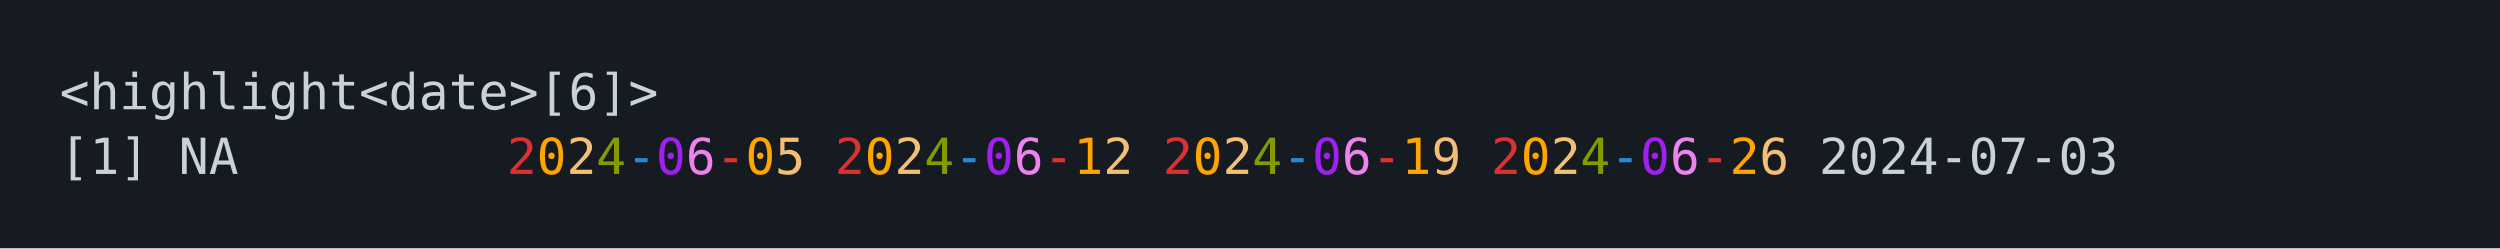
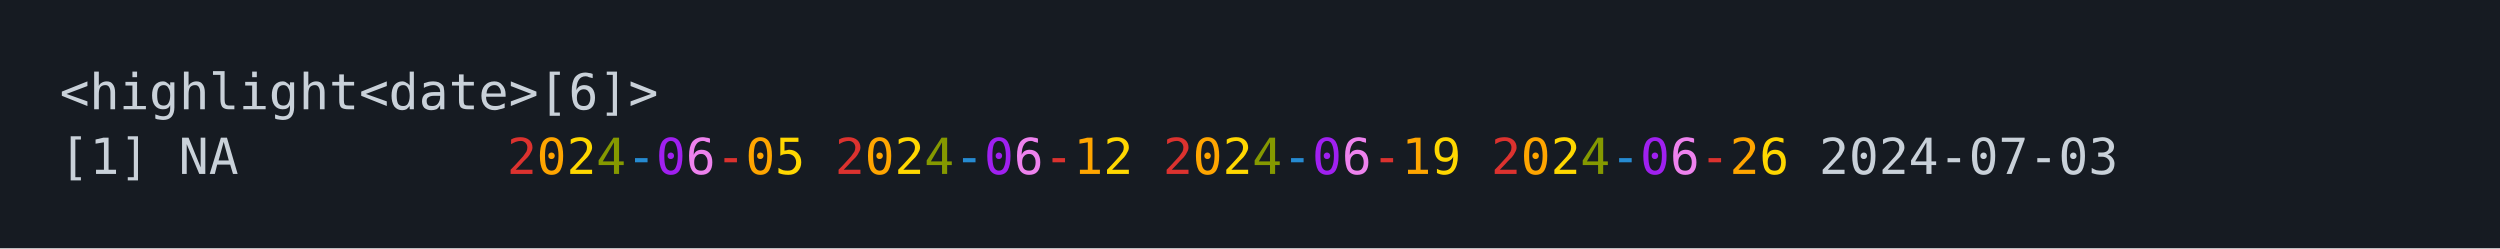
<svg xmlns="http://www.w3.org/2000/svg" xmlns:xlink="http://www.w3.org/1999/xlink" width="840" height="83.42">
  <rect width="840" height="83.42" rx="0" ry="0" class="a" />
  <svg height="43.42" viewBox="0 0 80 4.342" width="800" x="20" y="20">
-     <style>.a{fill:rgb(22,27,34)}.b{font-family:'Fira Code',Monaco,Consolas,Menlo,'Bitstream Vera Sans Mono','Powerline Symbols',monospace}.c{fill:transparent}.d{fill:rgb(201,209,217);white-space:pre}.e{fill:rgb(220,50,47);white-space:pre}.f{fill:rgb(255,165,0);white-space:pre}.g{fill:rgb(244,191,117);white-space:pre}.h{fill:rgb(133,153,0);white-space:pre}.i{fill:rgb(38,139,210);white-space:pre}.j{fill:rgb(160,32,240);white-space:pre}.k{fill:rgb(238,130,238);white-space:pre}</style>
+     <style>.a{fill:rgb(22,27,34)}.b{font-family:'Fira Code',Monaco,Consolas,Menlo,'Bitstream Vera Sans Mono','Powerline Symbols',monospace}.c{fill:transparent}.d{fill:rgb(201,209,217);white-space:pre}.e{fill:rgb(220,50,47);white-space:pre}.f{fill:rgb(255,165,0);white-space:pre}.g{fill:rgb(255,215,0);white-space:pre}.h{fill:rgb(133,153,0);white-space:pre}.i{fill:rgb(38,139,210);white-space:pre}.j{fill:rgb(160,32,240);white-space:pre}.k{fill:rgb(238,130,238);white-space:pre}</style>
    <g font-family="'Fira Code',Monaco,Consolas,Menlo,'Bitstream Vera Sans Mono','Powerline Symbols',monospace" font-size="1.67" class="b">
      <defs>
        <symbol id="a">
          <rect height="2" width="80" x="0" y="0" class="c" />
        </symbol>
      </defs>
      <rect height="4.342" width="80" class="a" />
      <svg x="0" y="0" width="80">
        <svg x="0">
          <use xlink:href="#a" />
          <text font-size="1.67" x="0" y="1.67" class="d">&lt;highlight&lt;date&gt;[6]&gt;</text>
          <text font-size="1.67" x="0" y="3.841" class="d">[1]</text>
          <text font-size="1.67" x="4.008" y="3.841" class="d">NA</text>
          <text font-size="1.67" x="15.03" y="3.841" class="e">2</text>
          <text font-size="1.67" x="16.032" y="3.841" class="f">0</text>
          <text font-size="1.67" x="17.034" y="3.841" class="g">2</text>
          <text font-size="1.67" x="18.036" y="3.841" class="h">4</text>
          <text font-size="1.67" x="19.038" y="3.841" class="i">-</text>
          <text font-size="1.67" x="20.04" y="3.841" class="j">0</text>
          <text font-size="1.67" x="21.042" y="3.841" class="k">6</text>
          <text font-size="1.67" x="22.044" y="3.841" class="e">-</text>
          <text font-size="1.67" x="23.046" y="3.841" class="f">0</text>
          <text font-size="1.67" x="24.048" y="3.841" class="g">5</text>
          <text font-size="1.67" x="26.052" y="3.841" class="e">2</text>
          <text font-size="1.67" x="27.054" y="3.841" class="f">0</text>
          <text font-size="1.67" x="28.056" y="3.841" class="g">2</text>
          <text font-size="1.67" x="29.058" y="3.841" class="h">4</text>
          <text font-size="1.67" x="30.06" y="3.841" class="i">-</text>
          <text font-size="1.67" x="31.062" y="3.841" class="j">0</text>
          <text font-size="1.67" x="32.064" y="3.841" class="k">6</text>
          <text font-size="1.67" x="33.066" y="3.841" class="e">-</text>
          <text font-size="1.67" x="34.068" y="3.841" class="f">1</text>
          <text font-size="1.67" x="35.07" y="3.841" class="g">2</text>
          <text font-size="1.67" x="37.074" y="3.841" class="e">2</text>
          <text font-size="1.67" x="38.076" y="3.841" class="f">0</text>
          <text font-size="1.67" x="39.078" y="3.841" class="g">2</text>
          <text font-size="1.67" x="40.08" y="3.841" class="h">4</text>
          <text font-size="1.67" x="41.082" y="3.841" class="i">-</text>
          <text font-size="1.67" x="42.084" y="3.841" class="j">0</text>
          <text font-size="1.67" x="43.086" y="3.841" class="k">6</text>
          <text font-size="1.67" x="44.088" y="3.841" class="e">-</text>
          <text font-size="1.67" x="45.09" y="3.841" class="f">1</text>
          <text font-size="1.67" x="46.092" y="3.841" class="g">9</text>
          <text font-size="1.67" x="48.096" y="3.841" class="e">2</text>
          <text font-size="1.67" x="49.098" y="3.841" class="f">0</text>
          <text font-size="1.67" x="50.1" y="3.841" class="g">2</text>
          <text font-size="1.67" x="51.102" y="3.841" class="h">4</text>
          <text font-size="1.67" x="52.104" y="3.841" class="i">-</text>
          <text font-size="1.67" x="53.106" y="3.841" class="j">0</text>
          <text font-size="1.67" x="54.108" y="3.841" class="k">6</text>
          <text font-size="1.67" x="55.11" y="3.841" class="e">-</text>
          <text font-size="1.67" x="56.112" y="3.841" class="f">2</text>
          <text font-size="1.67" x="57.114" y="3.841" class="g">6</text>
          <text font-size="1.67" x="59.118" y="3.841" class="d">2024-07-03</text>
        </svg>
      </svg>
    </g>
  </svg>
</svg>
